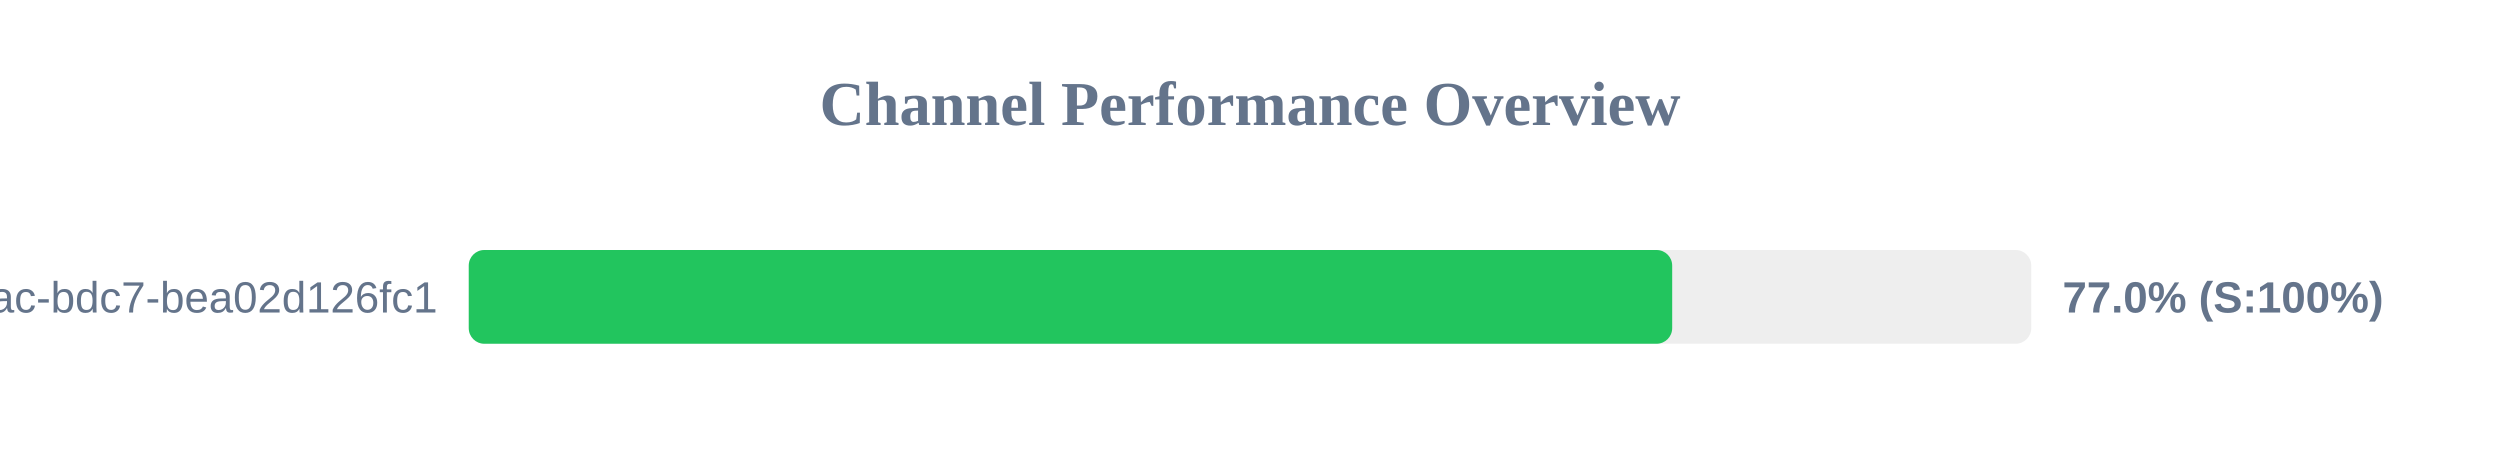
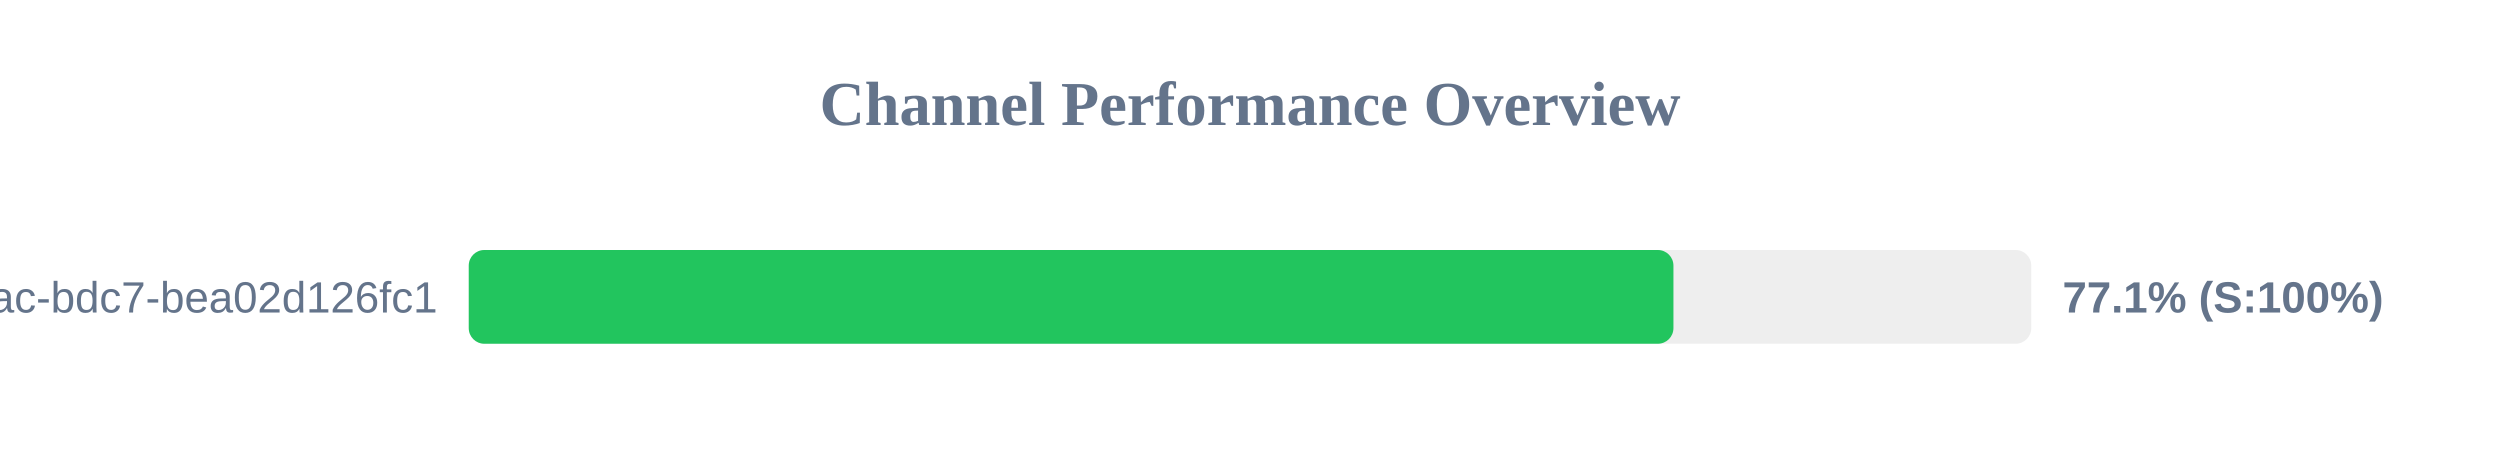
<svg xmlns="http://www.w3.org/2000/svg" width="800" height="150" version="1.1">
  <style>
        .row { font: 14px Arial; fill: #64748b; }
        .score { font: bold 14px Arial; fill: #64748b; }
    </style>
  <text x="400" y="40" text-anchor="middle" font-size="20px" font-weight="bold" fill="#64748b">Channel Performance Overview</text>
  <rect x="150" y="80" width="500" height="30" fill="#eee" rx="5" />
-   <rect x="150" y="80" width="385.1" height="30" fill="#22c55e" rx="5" />
+   <rect x="150" y="80" width="385.5" height="30" fill="#22c55e" rx="5" />
  <text x="140" y="100" text-anchor="end" class="row">?uuid=e31ad3e6-e341-42ac-bdc7-bea02d126fc1</text>
-   <text x="660" y="100" text-anchor="start" class="score">77.0% (S:100%)</text>
+   <text x="660" y="100" text-anchor="start" class="score">77.1% (S:100%)</text>
</svg>
